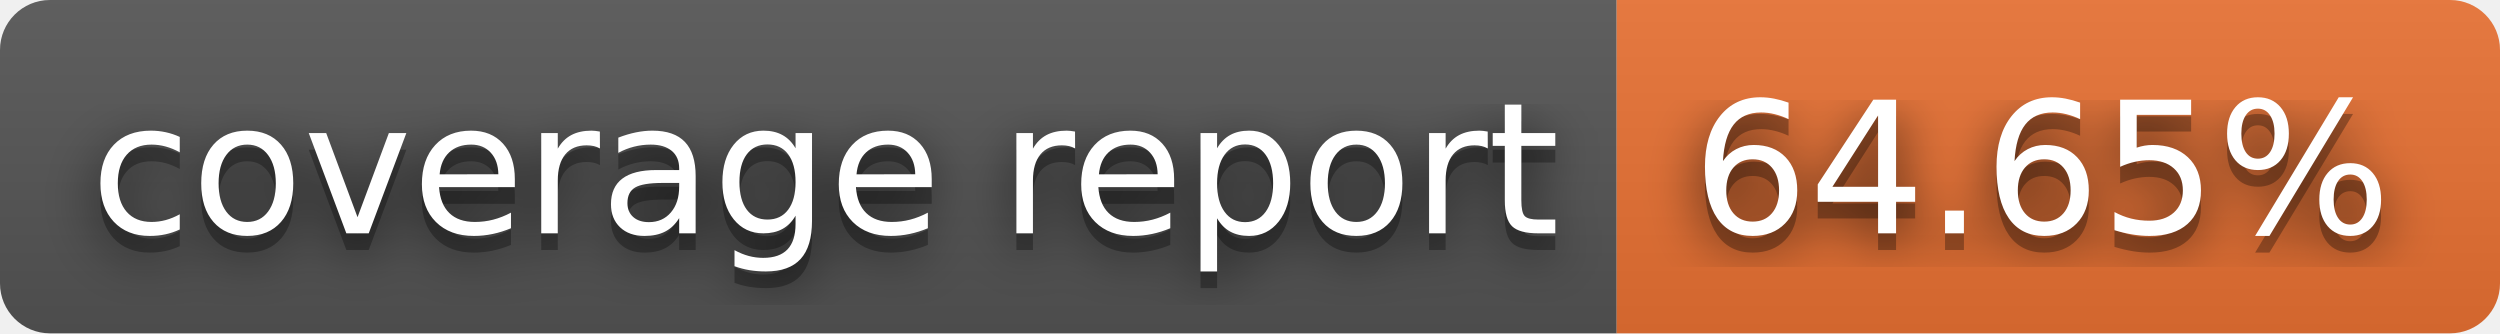
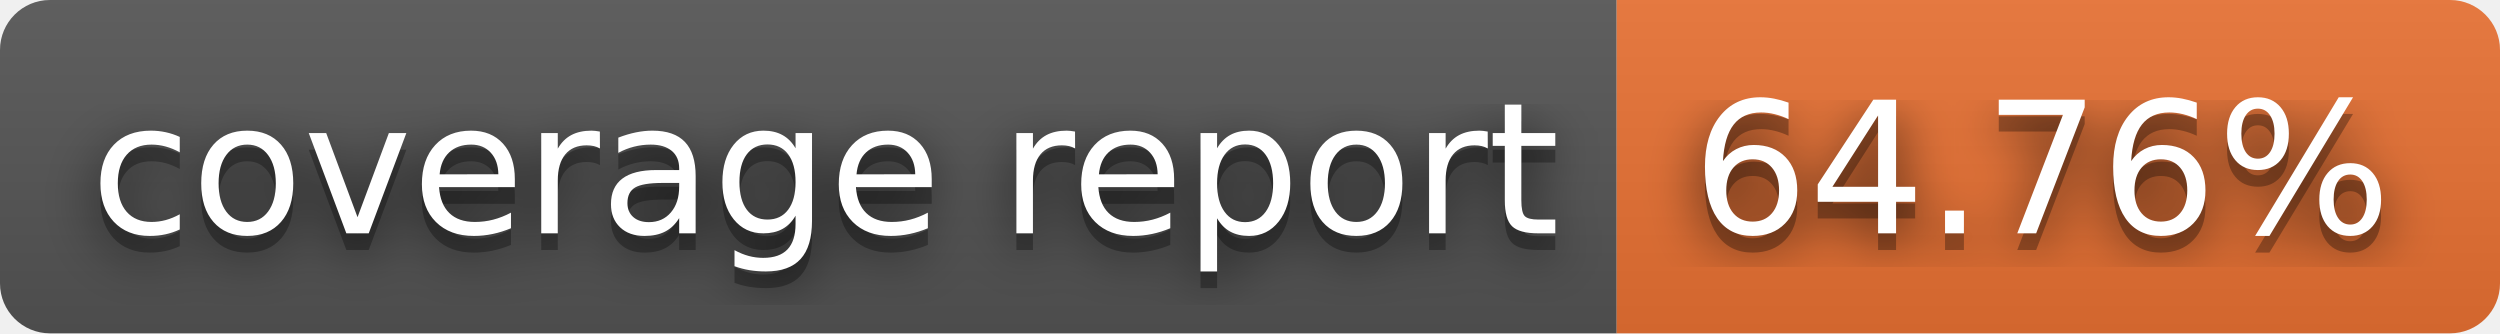
- <svg xmlns="http://www.w3.org/2000/svg" width="150" height="20" role="img" aria-label="coverage report: 64.65%">
+ <svg xmlns="http://www.w3.org/2000/svg" width="150" height="20" role="img" aria-label="coverage report: 64.76%">
  <filter id="blur">
    <feGaussianBlur stdDeviation="16" />
  </filter>
  <linearGradient id="s" x2="0" y2="100%">
    <stop offset="0" stop-color="#bbb" stop-opacity=".1" />
    <stop offset="1" stop-opacity=".1" />
  </linearGradient>
  <clipPath id="r">
    <rect width="150" height="20" rx="3" />
  </clipPath>
  <g clip-path="url(#r)">
    <rect width="97" height="20" fill="#555" />
    <rect x="97" width="53" height="20" fill="#ea7233" />
    <rect width="150" height="20" fill="url(#s)" />
  </g>
  <g fill="#fff" text-anchor="middle" font-family="Verdana,Geneva,DejaVu Sans,sans-serif" text-rendering="geometricPrecision" font-size="110">
    <g transform="scale(.1)">
      <g aria-hidden="true" fill="#010101">
        <text x="495" y="150" fill-opacity=".8" filter="url(#blur)" textLength="870">coverage report</text>
        <text x="495" y="150" fill-opacity=".3" textLength="870">coverage report</text>
      </g>
      <text x="495" y="140" textLength="870">coverage report</text>
    </g>
    <g transform="scale(.1)">
      <g aria-hidden="true" fill="#010101">
-         <text x="1225" y="150" fill-opacity=".8" filter="url(#blur)" textLength="430">64.65%</text>
-         <text x="1225" y="150" fill-opacity=".3" textLength="430">64.65%</text>
+         <text x="1225" y="150" fill-opacity=".8" filter="url(#blur)" textLength="430">64.76%</text>
+         <text x="1225" y="150" fill-opacity=".3" textLength="430">64.76%</text>
      </g>
-       <text x="1225" y="140" textLength="430">64.65%</text>
+       <text x="1225" y="140" textLength="430">64.76%</text>
    </g>
  </g>
</svg>
